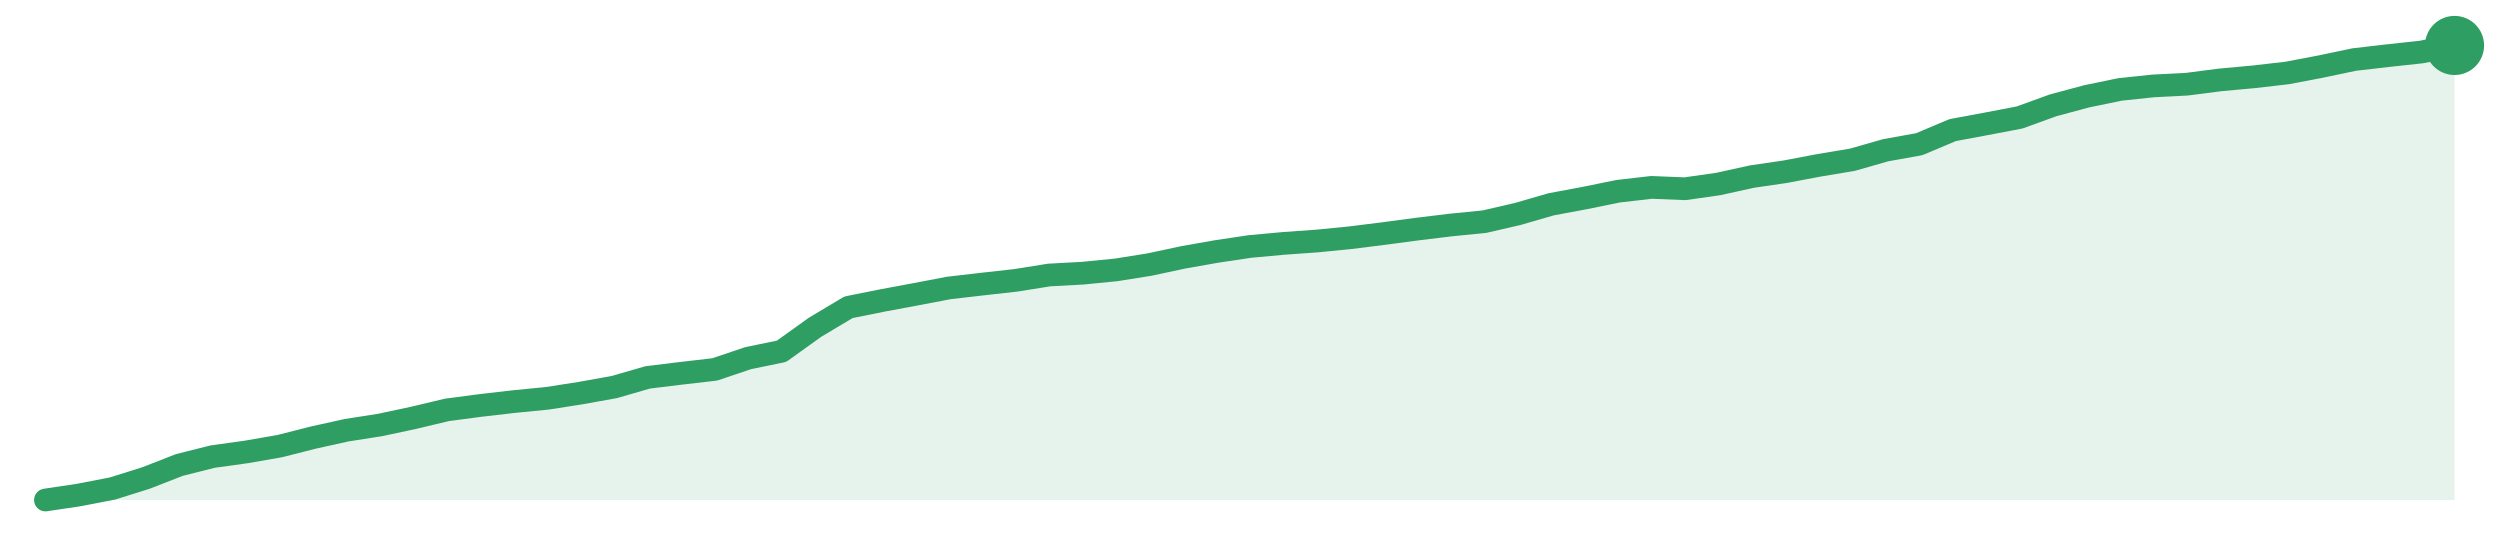
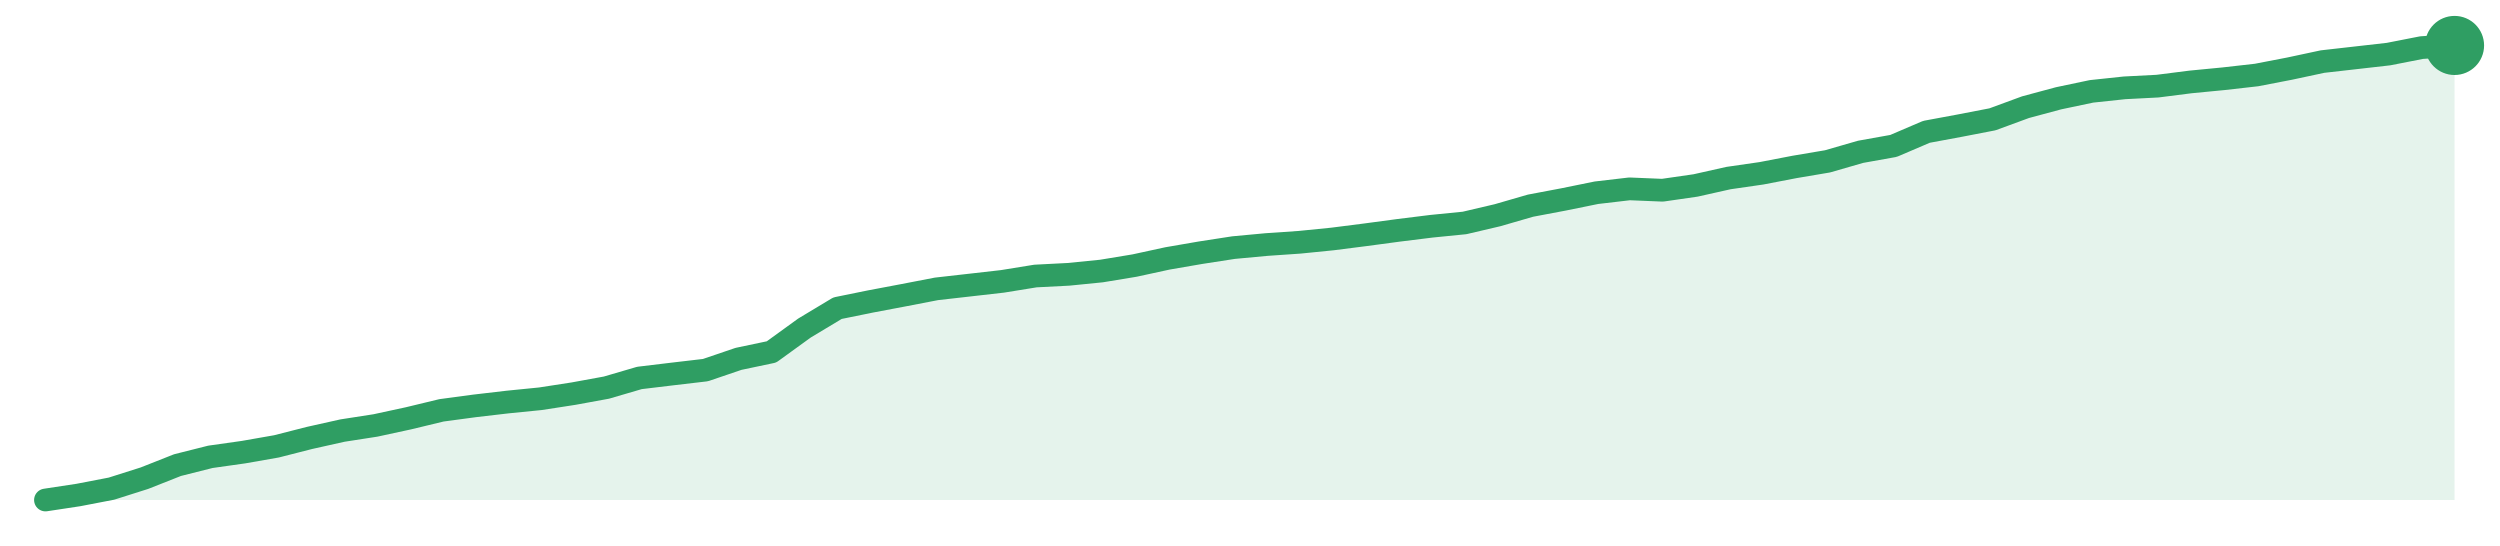
<svg xmlns="http://www.w3.org/2000/svg" width="220" height="48" viewBox="0 0 220 48" role="img" aria-label="trend">
-   <path d="M4.0,44.0 L4.0,44.0 L6.94,43.56 L9.89,42.99 L12.83,42.07 L15.78,40.92 L18.72,40.18 L21.67,39.77 L24.61,39.26 L27.56,38.51 L30.5,37.86 L33.44,37.4 L36.39,36.77 L39.33,36.07 L42.28,35.68 L45.22,35.34 L48.17,35.05 L51.11,34.59 L54.06,34.06 L57.0,33.21 L59.94,32.85 L62.89,32.51 L65.83,31.52 L68.78,30.91 L71.72,28.8 L74.67,27.04 L77.61,26.45 L80.56,25.9 L83.5,25.34 L86.44,25.0 L89.39,24.67 L92.33,24.2 L95.28,24.04 L98.22,23.75 L101.17,23.28 L104.11,22.65 L107.06,22.13 L110.0,21.69 L112.94,21.42 L115.89,21.21 L118.83,20.92 L121.78,20.55 L124.72,20.16 L127.67,19.8 L130.61,19.51 L133.56,18.83 L136.5,17.98 L139.44,17.43 L142.39,16.83 L145.33,16.49 L148.28,16.61 L151.22,16.19 L154.17,15.54 L157.11,15.11 L160.06,14.55 L163.0,14.06 L165.94,13.22 L168.89,12.69 L171.83,11.45 L174.78,10.9 L177.72,10.34 L180.67,9.27 L183.61,8.48 L186.56,7.87 L189.5,7.56 L192.44,7.41 L195.39,7.03 L198.33,6.76 L201.28,6.42 L204.22,5.86 L207.17,5.24 L210.11,4.9 L213.06,4.58 L216.0,4.0 L216.0,44.0 Z" fill="#2f9e631f" />
-   <path d="M4.0,44.0 L6.94,43.56 L9.89,42.99 L12.83,42.07 L15.78,40.92 L18.72,40.18 L21.67,39.77 L24.61,39.26 L27.56,38.51 L30.5,37.86 L33.44,37.4 L36.39,36.77 L39.33,36.07 L42.28,35.68 L45.22,35.34 L48.17,35.05 L51.11,34.59 L54.06,34.06 L57.0,33.21 L59.94,32.85 L62.89,32.51 L65.83,31.52 L68.78,30.91 L71.72,28.8 L74.67,27.04 L77.61,26.45 L80.56,25.9 L83.5,25.34 L86.44,25.0 L89.39,24.67 L92.33,24.2 L95.28,24.04 L98.22,23.75 L101.17,23.28 L104.11,22.65 L107.06,22.13 L110.0,21.69 L112.94,21.42 L115.89,21.21 L118.83,20.92 L121.78,20.55 L124.72,20.16 L127.67,19.8 L130.61,19.51 L133.56,18.83 L136.5,17.98 L139.44,17.43 L142.39,16.83 L145.33,16.49 L148.28,16.61 L151.22,16.19 L154.17,15.54 L157.11,15.11 L160.06,14.55 L163.0,14.06 L165.94,13.22 L168.89,12.69 L171.83,11.45 L174.78,10.9 L177.72,10.34 L180.67,9.27 L183.61,8.48 L186.56,7.87 L189.5,7.56 L192.44,7.41 L195.39,7.03 L198.33,6.76 L201.28,6.42 L204.22,5.86 L207.17,5.24 L210.11,4.9 L213.06,4.58 L216.0,4.0" fill="none" stroke="#2f9e63" stroke-width="2" stroke-linejoin="round" stroke-linecap="round" />
+   <path d="M4.0,44.0 L4.0,44.0 L6.9,43.56 L9.81,43.0 L12.71,42.08 L15.62,40.93 L18.52,40.2 L21.42,39.79 L24.33,39.28 L27.23,38.54 L30.14,37.89 L33.04,37.44 L35.95,36.81 L38.85,36.11 L41.75,35.72 L44.66,35.38 L47.56,35.09 L50.47,34.64 L53.37,34.11 L56.27,33.26 L59.18,32.91 L62.08,32.57 L64.99,31.58 L67.89,30.97 L70.79,28.87 L73.7,27.12 L76.6,26.53 L79.51,25.98 L82.41,25.42 L85.32,25.09 L88.22,24.76 L91.12,24.29 L94.03,24.14 L96.93,23.85 L99.84,23.37 L102.74,22.74 L105.64,22.24 L108.55,21.79 L111.45,21.52 L114.36,21.32 L117.26,21.03 L120.16,20.66 L123.07,20.27 L125.97,19.91 L128.88,19.62 L131.78,18.94 L134.68,18.1 L137.59,17.55 L140.49,16.96 L143.4,16.62 L146.3,16.74 L149.21,16.32 L152.11,15.67 L155.01,15.25 L157.92,14.69 L160.82,14.2 L163.73,13.36 L166.63,12.84 L169.53,11.6 L172.44,11.06 L175.34,10.5 L178.25,9.43 L181.15,8.65 L184.05,8.04 L186.96,7.73 L189.86,7.58 L192.77,7.21 L195.67,6.93 L198.58,6.6 L201.48,6.04 L204.38,5.42 L207.29,5.09 L210.19,4.76 L213.1,4.19 L216.0,4.0 L216.0,44.0 Z" fill="#2f9e631f" />
+   <path d="M4.0,44.0 L6.9,43.56 L9.81,43.0 L12.71,42.08 L15.62,40.93 L18.52,40.2 L21.42,39.79 L24.33,39.28 L27.23,38.54 L30.14,37.89 L33.04,37.44 L35.95,36.81 L38.85,36.11 L41.75,35.72 L44.66,35.38 L47.56,35.09 L50.47,34.64 L53.37,34.11 L56.27,33.26 L59.18,32.91 L62.08,32.57 L64.99,31.58 L67.89,30.97 L70.79,28.87 L73.7,27.12 L76.6,26.53 L79.51,25.98 L82.41,25.42 L85.32,25.09 L88.22,24.76 L91.12,24.29 L94.03,24.14 L96.93,23.85 L99.84,23.37 L102.74,22.74 L105.64,22.24 L108.55,21.79 L111.45,21.52 L114.36,21.32 L117.26,21.03 L120.16,20.66 L123.07,20.27 L125.97,19.91 L128.88,19.62 L131.78,18.94 L134.68,18.1 L137.59,17.55 L140.49,16.96 L143.4,16.62 L146.3,16.74 L149.21,16.32 L152.11,15.67 L155.01,15.25 L157.92,14.69 L160.82,14.2 L163.73,13.36 L166.63,12.84 L169.53,11.6 L172.44,11.06 L175.34,10.5 L178.25,9.43 L181.15,8.65 L184.05,8.04 L186.96,7.73 L189.86,7.58 L192.77,7.21 L195.67,6.93 L198.58,6.6 L201.48,6.04 L204.38,5.42 L207.29,5.09 L210.19,4.76 L213.1,4.19 L216.0,4.0" fill="none" stroke="#2f9e63" stroke-width="2" stroke-linejoin="round" stroke-linecap="round" />
  <circle cx="216.0" cy="4.0" r="2.6" fill="#2f9e63" />
</svg>
